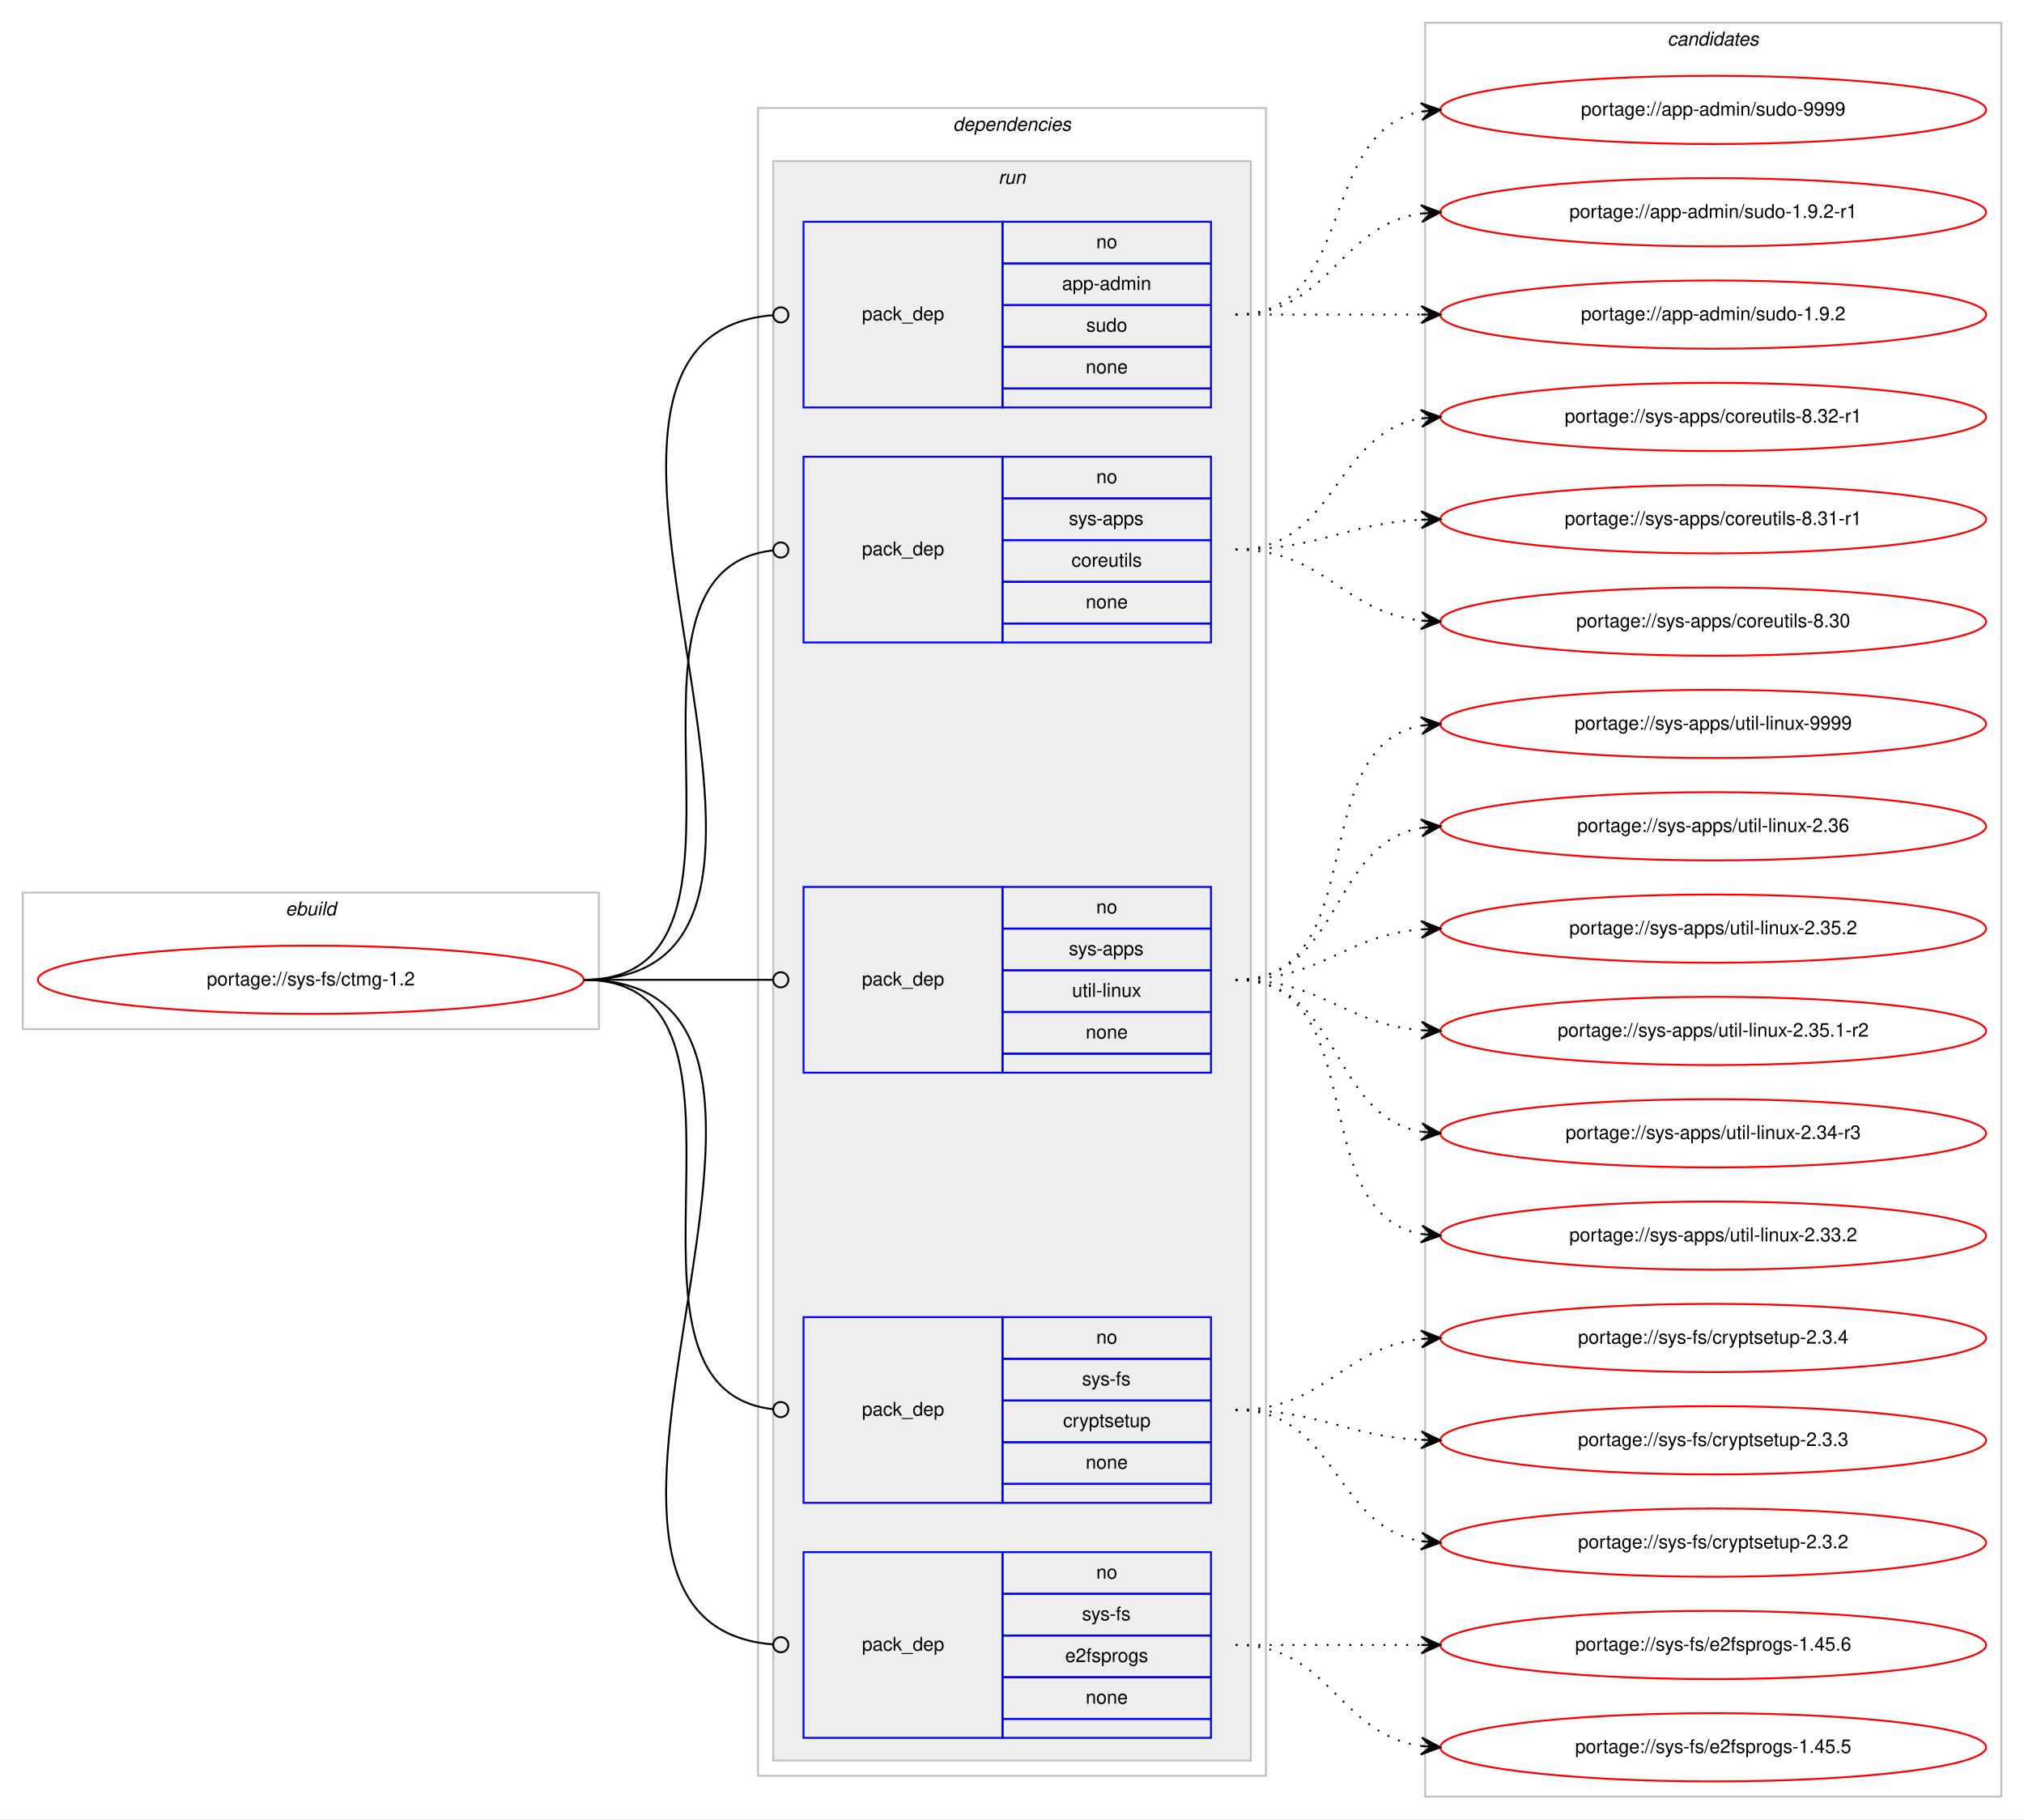
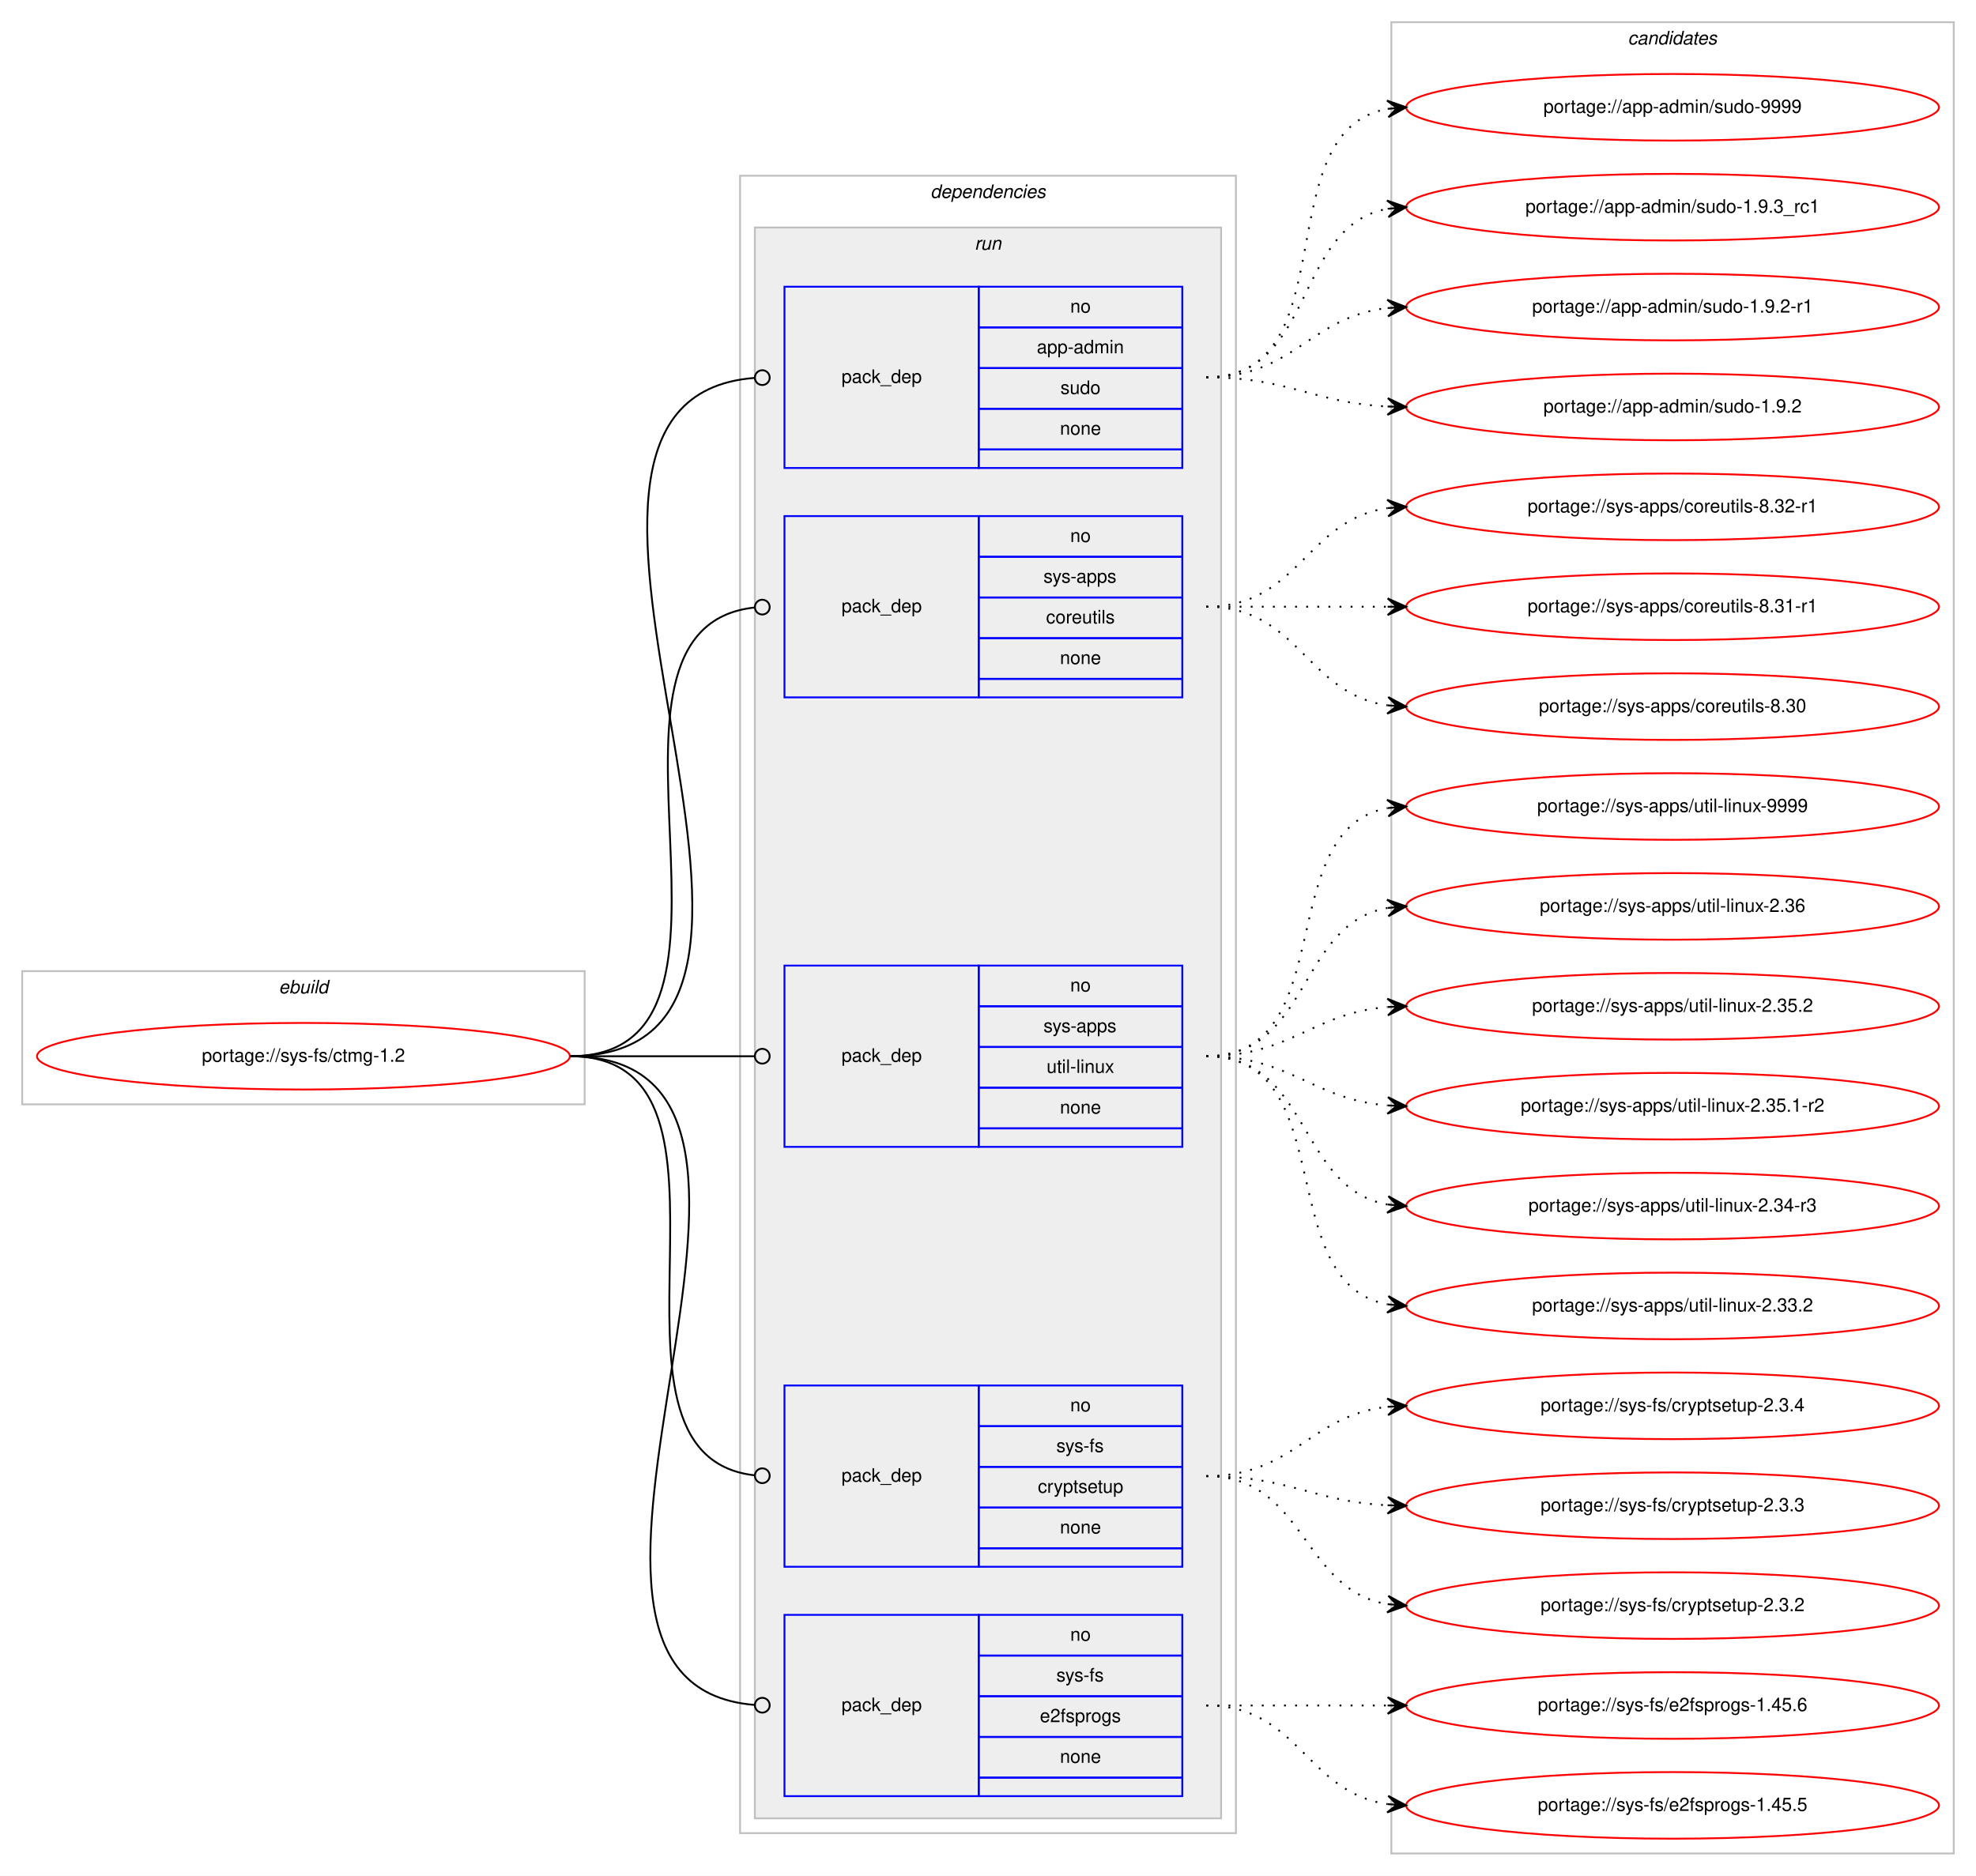
- <svg xmlns="http://www.w3.org/2000/svg" xmlns:xlink="http://www.w3.org/1999/xlink" width="1068pt" height="960pt" viewBox="0.00 0.00 1068.00 960.00">
-   <g id="graph0" class="graph" transform="scale(1 1) rotate(0) translate(4 956)">
-     <polygon fill="#ffffff" stroke="transparent" points="-4,4 -4,-956 1064,-956 1064,4 -4,4" />
+ <svg xmlns="http://www.w3.org/2000/svg" xmlns:xlink="http://www.w3.org/1999/xlink" width="1068pt" height="1014pt" viewBox="0.00 0.00 1068.00 1014.00">
+   <g id="graph0" class="graph" transform="scale(1 1) rotate(0) translate(4 1010)">
+     <polygon fill="#ffffff" stroke="transparent" points="-4,4 -4,-1010 1064,-1010 1064,4 -4,4" />
    <g id="clust1" class="cluster">
      <polygon fill="none" stroke="#c0c0c0" points="8,-413 8,-485 312,-485 312,-413 8,-413" />
      <text text-anchor="start" x="146.663" y="-473" font-family="Helvetica,sans-Serif" font-style="italic" font-size="10.00" fill="#000000">ebuild</text>
    </g>
    <g id="clust2" class="cluster">
-       <polygon fill="none" stroke="#c0c0c0" points="396,-19 396,-899 664,-899 664,-19 396,-19" />
-       <text text-anchor="start" x="498.875" y="-887" font-family="Helvetica,sans-Serif" font-style="italic" font-size="10.00" fill="#000000">dependencies</text>
+       <polygon fill="none" stroke="#c0c0c0" points="396,-19 396,-915 664,-915 664,-19 396,-19" />
+       <text text-anchor="start" x="498.875" y="-903" font-family="Helvetica,sans-Serif" font-style="italic" font-size="10.00" fill="#000000">dependencies</text>
    </g>
    <g id="clust5" class="cluster">
-       <polygon fill="#eeeeee" stroke="#c0c0c0" points="404,-27 404,-871 656,-871 656,-27 404,-27" />
-       <text text-anchor="start" x="522.777" y="-859" font-family="Helvetica,sans-Serif" font-style="italic" font-size="10.00" fill="#000000">run</text>
+       <polygon fill="#eeeeee" stroke="#c0c0c0" points="404,-27 404,-887 656,-887 656,-27 404,-27" />
+       <text text-anchor="start" x="522.777" y="-875" font-family="Helvetica,sans-Serif" font-style="italic" font-size="10.00" fill="#000000">run</text>
    </g>
    <g id="clust11" class="cluster">
-       <polygon fill="none" stroke="#c0c0c0" points="748,-8 748,-944 1052,-944 1052,-8 748,-8" />
-       <text text-anchor="start" x="875.824" y="-932" font-family="Helvetica,sans-Serif" font-style="italic" font-size="10.00" fill="#000000">candidates</text>
+       <polygon fill="none" stroke="#c0c0c0" points="748,-8 748,-998 1052,-998 1052,-8 748,-8" />
+       <text text-anchor="start" x="875.824" y="-986" font-family="Helvetica,sans-Serif" font-style="italic" font-size="10.00" fill="#000000">candidates</text>
    </g>
    <g id="node1" class="node">
      <g id="a_node1">
        <a xlink:href="../sys-fs/ctmg-1.2.svg" xlink:title="portage://sys-fs/ctmg-1.2">
          <ellipse fill="none" stroke="#ff0000" cx="160" cy="-439" rx="144" ry="18" />
          <text text-anchor="middle" x="160" y="-436" font-family="Helvetica,sans-Serif" font-size="10.00" fill="#000000">portage://sys-fs/ctmg-1.2</text>
        </a>
      </g>
    </g>
    <g id="node2" class="node">
-       <polygon fill="none" stroke="#0000ff" points="420,-741 420,-839 525,-839 525,-741 420,-741" />
-       <text text-anchor="start" x="450.823" y="-787" font-family="Helvetica,sans-Serif" font-size="10.00" fill="#000000">pack_dep</text>
-       <polygon fill="none" stroke="#0000ff" points="525,-817 525,-839 635,-839 635,-817 525,-817" />
-       <text text-anchor="start" x="574.441" y="-825" font-family="Helvetica,sans-Serif" font-size="10.00" fill="#000000">no</text>
-       <polygon fill="none" stroke="#0000ff" points="525,-795 525,-817 635,-817 635,-795 525,-795" />
-       <text text-anchor="start" x="556.385" y="-803" font-family="Helvetica,sans-Serif" font-size="10.00" fill="#000000">app-admin</text>
-       <polygon fill="none" stroke="#0000ff" points="525,-773 525,-795 635,-795 635,-773 525,-773" />
-       <text text-anchor="start" x="569.162" y="-781" font-family="Helvetica,sans-Serif" font-size="10.00" fill="#000000">sudo</text>
-       <polygon fill="none" stroke="#0000ff" points="525,-751 525,-773 635,-773 635,-751 525,-751" />
-       <text text-anchor="start" x="568.882" y="-759" font-family="Helvetica,sans-Serif" font-size="10.00" fill="#000000">none</text>
-       <polygon fill="none" stroke="#0000ff" points="525,-741 525,-751 635,-751 635,-741 525,-741" />
+       <polygon fill="none" stroke="#0000ff" points="420,-757 420,-855 525,-855 525,-757 420,-757" />
+       <text text-anchor="start" x="450.823" y="-803" font-family="Helvetica,sans-Serif" font-size="10.00" fill="#000000">pack_dep</text>
+       <polygon fill="none" stroke="#0000ff" points="525,-833 525,-855 635,-855 635,-833 525,-833" />
+       <text text-anchor="start" x="574.441" y="-841" font-family="Helvetica,sans-Serif" font-size="10.00" fill="#000000">no</text>
+       <polygon fill="none" stroke="#0000ff" points="525,-811 525,-833 635,-833 635,-811 525,-811" />
+       <text text-anchor="start" x="556.385" y="-819" font-family="Helvetica,sans-Serif" font-size="10.00" fill="#000000">app-admin</text>
+       <polygon fill="none" stroke="#0000ff" points="525,-789 525,-811 635,-811 635,-789 525,-789" />
+       <text text-anchor="start" x="569.162" y="-797" font-family="Helvetica,sans-Serif" font-size="10.00" fill="#000000">sudo</text>
+       <polygon fill="none" stroke="#0000ff" points="525,-767 525,-789 635,-789 635,-767 525,-767" />
+       <text text-anchor="start" x="568.882" y="-775" font-family="Helvetica,sans-Serif" font-size="10.00" fill="#000000">none</text>
+       <polygon fill="none" stroke="#0000ff" points="525,-757 525,-767 635,-767 635,-757 525,-757" />
    </g>
    <g id="edge1" class="edge">
-       <path fill="none" stroke="#000000" d="M304,-439C464.349,-439 256.344,-777.769 403.743,-789.678" />
-       <ellipse fill="none" stroke="#000000" cx="408.003" cy="-789.844" rx="4" ry="4" />
+       <path fill="none" stroke="#000000" d="M304,-439C471.204,-439 249.567,-793.916 403.861,-805.7" />
+       <ellipse fill="none" stroke="#000000" cx="408.003" cy="-805.853" rx="4" ry="4" />
    </g>
    <g id="node3" class="node">
-       <polygon fill="none" stroke="#0000ff" points="420,-617 420,-715 525,-715 525,-617 420,-617" />
-       <text text-anchor="start" x="450.823" y="-663" font-family="Helvetica,sans-Serif" font-size="10.00" fill="#000000">pack_dep</text>
-       <polygon fill="none" stroke="#0000ff" points="525,-693 525,-715 635,-715 635,-693 525,-693" />
-       <text text-anchor="start" x="574.441" y="-701" font-family="Helvetica,sans-Serif" font-size="10.00" fill="#000000">no</text>
-       <polygon fill="none" stroke="#0000ff" points="525,-671 525,-693 635,-693 635,-671 525,-671" />
-       <text text-anchor="start" x="559.997" y="-679" font-family="Helvetica,sans-Serif" font-size="10.00" fill="#000000">sys-apps</text>
-       <polygon fill="none" stroke="#0000ff" points="525,-649 525,-671 635,-671 635,-649 525,-649" />
-       <text text-anchor="start" x="561.389" y="-657" font-family="Helvetica,sans-Serif" font-size="10.00" fill="#000000">coreutils</text>
-       <polygon fill="none" stroke="#0000ff" points="525,-627 525,-649 635,-649 635,-627 525,-627" />
-       <text text-anchor="start" x="568.882" y="-635" font-family="Helvetica,sans-Serif" font-size="10.00" fill="#000000">none</text>
-       <polygon fill="none" stroke="#0000ff" points="525,-617 525,-627 635,-627 635,-617 525,-617" />
+       <polygon fill="none" stroke="#0000ff" points="420,-633 420,-731 525,-731 525,-633 420,-633" />
+       <text text-anchor="start" x="450.823" y="-679" font-family="Helvetica,sans-Serif" font-size="10.00" fill="#000000">pack_dep</text>
+       <polygon fill="none" stroke="#0000ff" points="525,-709 525,-731 635,-731 635,-709 525,-709" />
+       <text text-anchor="start" x="574.441" y="-717" font-family="Helvetica,sans-Serif" font-size="10.00" fill="#000000">no</text>
+       <polygon fill="none" stroke="#0000ff" points="525,-687 525,-709 635,-709 635,-687 525,-687" />
+       <text text-anchor="start" x="559.997" y="-695" font-family="Helvetica,sans-Serif" font-size="10.00" fill="#000000">sys-apps</text>
+       <polygon fill="none" stroke="#0000ff" points="525,-665 525,-687 635,-687 635,-665 525,-665" />
+       <text text-anchor="start" x="561.389" y="-673" font-family="Helvetica,sans-Serif" font-size="10.00" fill="#000000">coreutils</text>
+       <polygon fill="none" stroke="#0000ff" points="525,-643 525,-665 635,-665 635,-643 525,-643" />
+       <text text-anchor="start" x="568.882" y="-651" font-family="Helvetica,sans-Serif" font-size="10.00" fill="#000000">none</text>
+       <polygon fill="none" stroke="#0000ff" points="525,-633 525,-643 635,-643 635,-633 525,-633" />
    </g>
    <g id="edge2" class="edge">
-       <path fill="none" stroke="#000000" d="M304,-439C412.889,-439 305.991,-654.619 403.922,-665.568" />
-       <ellipse fill="none" stroke="#000000" cx="408.006" cy="-665.787" rx="4" ry="4" />
+       <path fill="none" stroke="#000000" d="M304,-439C419.301,-439 299.935,-670.28 403.777,-681.573" />
+       <ellipse fill="none" stroke="#000000" cx="408.005" cy="-681.792" rx="4" ry="4" />
    </g>
    <g id="node4" class="node">
      <polygon fill="none" stroke="#0000ff" points="420,-390 420,-488 525,-488 525,-390 420,-390" />
      <text text-anchor="start" x="450.823" y="-436" font-family="Helvetica,sans-Serif" font-size="10.00" fill="#000000">pack_dep</text>
      <polygon fill="none" stroke="#0000ff" points="525,-466 525,-488 635,-488 635,-466 525,-466" />
      <text text-anchor="start" x="574.441" y="-474" font-family="Helvetica,sans-Serif" font-size="10.00" fill="#000000">no</text>
      <polygon fill="none" stroke="#0000ff" points="525,-444 525,-466 635,-466 635,-444 525,-444" />
      <text text-anchor="start" x="559.997" y="-452" font-family="Helvetica,sans-Serif" font-size="10.00" fill="#000000">sys-apps</text>
      <polygon fill="none" stroke="#0000ff" points="525,-422 525,-444 635,-444 635,-422 525,-422" />
      <text text-anchor="start" x="561.669" y="-430" font-family="Helvetica,sans-Serif" font-size="10.00" fill="#000000">util-linux</text>
      <polygon fill="none" stroke="#0000ff" points="525,-400 525,-422 635,-422 635,-400 525,-400" />
      <text text-anchor="start" x="568.882" y="-408" font-family="Helvetica,sans-Serif" font-size="10.00" fill="#000000">none</text>
      <polygon fill="none" stroke="#0000ff" points="525,-390 525,-400 635,-400 635,-390 525,-390" />
    </g>
    <g id="edge3" class="edge">
      <path fill="none" stroke="#000000" d="M304,-439C349.188,-439 362.47,-439 403.919,-439" />
      <ellipse fill="none" stroke="#000000" cx="408" cy="-439" rx="4" ry="4" />
    </g>
    <g id="node5" class="node">
      <polygon fill="none" stroke="#0000ff" points="420,-163 420,-261 525,-261 525,-163 420,-163" />
      <text text-anchor="start" x="450.823" y="-209" font-family="Helvetica,sans-Serif" font-size="10.00" fill="#000000">pack_dep</text>
      <polygon fill="none" stroke="#0000ff" points="525,-239 525,-261 635,-261 635,-239 525,-239" />
      <text text-anchor="start" x="574.441" y="-247" font-family="Helvetica,sans-Serif" font-size="10.00" fill="#000000">no</text>
      <polygon fill="none" stroke="#0000ff" points="525,-217 525,-239 635,-239 635,-217 525,-217" />
      <text text-anchor="start" x="566.946" y="-225" font-family="Helvetica,sans-Serif" font-size="10.00" fill="#000000">sys-fs</text>
      <polygon fill="none" stroke="#0000ff" points="525,-195 525,-217 635,-217 635,-195 525,-195" />
      <text text-anchor="start" x="556.938" y="-203" font-family="Helvetica,sans-Serif" font-size="10.00" fill="#000000">cryptsetup</text>
      <polygon fill="none" stroke="#0000ff" points="525,-173 525,-195 635,-195 635,-173 525,-173" />
      <text text-anchor="start" x="568.882" y="-181" font-family="Helvetica,sans-Serif" font-size="10.00" fill="#000000">none</text>
      <polygon fill="none" stroke="#0000ff" points="525,-163 525,-173 635,-173 635,-163 525,-163" />
    </g>
    <g id="edge4" class="edge">
      <path fill="none" stroke="#000000" d="M304,-439C412.889,-439 305.991,-223.381 403.922,-212.432" />
      <ellipse fill="none" stroke="#000000" cx="408.006" cy="-212.213" rx="4" ry="4" />
    </g>
    <g id="node6" class="node">
      <polygon fill="none" stroke="#0000ff" points="420,-39 420,-137 525,-137 525,-39 420,-39" />
      <text text-anchor="start" x="450.823" y="-85" font-family="Helvetica,sans-Serif" font-size="10.00" fill="#000000">pack_dep</text>
      <polygon fill="none" stroke="#0000ff" points="525,-115 525,-137 635,-137 635,-115 525,-115" />
      <text text-anchor="start" x="574.441" y="-123" font-family="Helvetica,sans-Serif" font-size="10.00" fill="#000000">no</text>
      <polygon fill="none" stroke="#0000ff" points="525,-93 525,-115 635,-115 635,-93 525,-93" />
      <text text-anchor="start" x="566.946" y="-101" font-family="Helvetica,sans-Serif" font-size="10.00" fill="#000000">sys-fs</text>
      <polygon fill="none" stroke="#0000ff" points="525,-71 525,-93 635,-93 635,-71 525,-71" />
      <text text-anchor="start" x="558.048" y="-79" font-family="Helvetica,sans-Serif" font-size="10.00" fill="#000000">e2fsprogs</text>
      <polygon fill="none" stroke="#0000ff" points="525,-49 525,-71 635,-71 635,-49 525,-49" />
      <text text-anchor="start" x="568.882" y="-57" font-family="Helvetica,sans-Serif" font-size="10.00" fill="#000000">none</text>
      <polygon fill="none" stroke="#0000ff" points="525,-39 525,-49 635,-49 635,-39 525,-39" />
    </g>
    <g id="edge5" class="edge">
      <path fill="none" stroke="#000000" d="M304,-439C464.349,-439 256.344,-100.231 403.743,-88.322" />
      <ellipse fill="none" stroke="#000000" cx="408.003" cy="-88.156" rx="4" ry="4" />
    </g>
    <g id="node7" class="node">
      <g id="a_node7">
        <a xlink:href="../app-admin/sudo-9999.svg" xlink:title="portage://app-admin/sudo-9999">
-           <ellipse fill="none" stroke="#ff0000" cx="900" cy="-898" rx="144" ry="18" />
-           <text text-anchor="middle" x="900" y="-895" font-family="Helvetica,sans-Serif" font-size="10.00" fill="#000000">portage://app-admin/sudo-9999</text>
+           <ellipse fill="none" stroke="#ff0000" cx="900" cy="-952" rx="144" ry="18" />
+           <text text-anchor="middle" x="900" y="-949" font-family="Helvetica,sans-Serif" font-size="10.00" fill="#000000">portage://app-admin/sudo-9999</text>
        </a>
      </g>
    </g>
    <g id="edge6" class="edge">
-       <path fill="none" stroke="#000000" stroke-dasharray="1,5" d="M648,-790C712.303,-790 690.78,-886.91 746.031,-897.131" />
-       <polygon fill="#000000" stroke="#000000" points="756,-898 745.647,-901.614 751.019,-897.566 746.038,-897.131 746.038,-897.131 746.038,-897.131 751.019,-897.566 746.429,-892.648 756,-898 756,-898" />
+       <path fill="none" stroke="#000000" stroke-dasharray="1,5" d="M648,-806C725.087,-806 679.816,-939.177 745.91,-951.143" />
+       <polygon fill="#000000" stroke="#000000" points="756,-952 745.655,-955.637 751.018,-951.577 746.036,-951.153 746.036,-951.153 746.036,-951.153 751.018,-951.577 746.417,-946.669 756,-952 756,-952" />
    </g>
    <g id="node8" class="node">
      <g id="a_node8">
+         <a xlink:href="../app-admin/sudo-1.9.3_rc1.svg" xlink:title="portage://app-admin/sudo-1.9.3_rc1">
+           <ellipse fill="none" stroke="#ff0000" cx="900" cy="-898" rx="144" ry="18" />
+           <text text-anchor="middle" x="900" y="-895" font-family="Helvetica,sans-Serif" font-size="10.00" fill="#000000">portage://app-admin/sudo-1.9.3_rc1</text>
+         </a>
+       </g>
+     </g>
+     <g id="edge7" class="edge">
+       <path fill="none" stroke="#000000" stroke-dasharray="1,5" d="M648,-806C707.36,-806 694.789,-887.535 745.72,-897.089" />
+       <polygon fill="#000000" stroke="#000000" points="756,-898 745.642,-901.6 751.019,-897.559 746.039,-897.118 746.039,-897.118 746.039,-897.118 751.019,-897.559 746.436,-892.635 756,-898 756,-898" />
+     </g>
+     <g id="node9" class="node">
+       <g id="a_node9">
        <a xlink:href="../app-admin/sudo-1.9.2-r1.svg" xlink:title="portage://app-admin/sudo-1.9.2-r1">
          <ellipse fill="none" stroke="#ff0000" cx="900" cy="-844" rx="144" ry="18" />
          <text text-anchor="middle" x="900" y="-841" font-family="Helvetica,sans-Serif" font-size="10.00" fill="#000000">portage://app-admin/sudo-1.9.2-r1</text>
        </a>
      </g>
    </g>
-     <g id="edge7" class="edge">
-       <path fill="none" stroke="#000000" stroke-dasharray="1,5" d="M648,-790C698.102,-790 702.012,-837.066 745.979,-843.317" />
-       <polygon fill="#000000" stroke="#000000" points="756,-844 745.717,-847.81 751.012,-843.66 746.023,-843.32 746.023,-843.32 746.023,-843.32 751.012,-843.66 746.329,-838.831 756,-844 756,-844" />
-     </g>
-     <g id="node9" class="node">
-       <g id="a_node9">
+     <g id="edge8" class="edge">
+       <path fill="none" stroke="#000000" stroke-dasharray="1,5" d="M648,-806C695.307,-806 704.019,-838.844 745.898,-843.463" />
+       <polygon fill="#000000" stroke="#000000" points="756,-844 745.775,-847.963 751.007,-843.735 746.014,-843.469 746.014,-843.469 746.014,-843.469 751.007,-843.735 746.253,-838.975 756,-844 756,-844" />
+     </g>
+     <g id="node10" class="node">
+       <g id="a_node10">
        <a xlink:href="../app-admin/sudo-1.9.2.svg" xlink:title="portage://app-admin/sudo-1.9.2">
          <ellipse fill="none" stroke="#ff0000" cx="900" cy="-790" rx="144" ry="18" />
          <text text-anchor="middle" x="900" y="-787" font-family="Helvetica,sans-Serif" font-size="10.00" fill="#000000">portage://app-admin/sudo-1.9.2</text>
        </a>
      </g>
    </g>
-     <g id="edge8" class="edge">
-       <path fill="none" stroke="#000000" stroke-dasharray="1,5" d="M648,-790C692.438,-790 706.02,-790 745.878,-790" />
-       <polygon fill="#000000" stroke="#000000" points="756,-790 746,-794.5 751,-790 746,-790 746,-790 746,-790 751,-790 746,-785.5 756,-790 756,-790" />
-     </g>
-     <g id="node10" class="node">
-       <g id="a_node10">
+     <g id="edge9" class="edge">
+       <path fill="none" stroke="#000000" stroke-dasharray="1,5" d="M648,-806C692.923,-806 705.643,-792.287 745.786,-790.251" />
+       <polygon fill="#000000" stroke="#000000" points="756,-790 746.114,-794.745 751.001,-790.123 746.003,-790.246 746.003,-790.246 746.003,-790.246 751.001,-790.123 745.892,-785.747 756,-790 756,-790" />
+     </g>
+     <g id="node11" class="node">
+       <g id="a_node11">
        <a xlink:href="../sys-apps/coreutils-8.32-r1.svg" xlink:title="portage://sys-apps/coreutils-8.32-r1">
          <ellipse fill="none" stroke="#ff0000" cx="900" cy="-736" rx="144" ry="18" />
          <text text-anchor="middle" x="900" y="-733" font-family="Helvetica,sans-Serif" font-size="10.00" fill="#000000">portage://sys-apps/coreutils-8.32-r1</text>
        </a>
      </g>
    </g>
-     <g id="edge9" class="edge">
-       <path fill="none" stroke="#000000" stroke-dasharray="1,5" d="M648,-666C701.625,-666 699.351,-727.523 745.989,-735.214" />
-       <polygon fill="#000000" stroke="#000000" points="756,-736 745.678,-739.703 751.015,-735.609 746.031,-735.217 746.031,-735.217 746.031,-735.217 751.015,-735.609 746.383,-730.731 756,-736 756,-736" />
-     </g>
-     <g id="node11" class="node">
-       <g id="a_node11">
+     <g id="edge10" class="edge">
+       <path fill="none" stroke="#000000" stroke-dasharray="1,5" d="M648,-682C698.102,-682 702.012,-729.066 745.979,-735.317" />
+       <polygon fill="#000000" stroke="#000000" points="756,-736 745.717,-739.81 751.012,-735.66 746.023,-735.32 746.023,-735.32 746.023,-735.32 751.012,-735.66 746.329,-730.831 756,-736 756,-736" />
+     </g>
+     <g id="node12" class="node">
+       <g id="a_node12">
        <a xlink:href="../sys-apps/coreutils-8.31-r1.svg" xlink:title="portage://sys-apps/coreutils-8.31-r1">
          <ellipse fill="none" stroke="#ff0000" cx="900" cy="-682" rx="144" ry="18" />
          <text text-anchor="middle" x="900" y="-679" font-family="Helvetica,sans-Serif" font-size="10.00" fill="#000000">portage://sys-apps/coreutils-8.31-r1</text>
        </a>
      </g>
    </g>
-     <g id="edge10" class="edge">
-       <path fill="none" stroke="#000000" stroke-dasharray="1,5" d="M648,-666C692.923,-666 705.643,-679.713 745.786,-681.749" />
-       <polygon fill="#000000" stroke="#000000" points="756,-682 745.892,-686.253 751.001,-681.877 746.003,-681.754 746.003,-681.754 746.003,-681.754 751.001,-681.877 746.114,-677.255 756,-682 756,-682" />
-     </g>
-     <g id="node12" class="node">
-       <g id="a_node12">
+     <g id="edge11" class="edge">
+       <path fill="none" stroke="#000000" stroke-dasharray="1,5" d="M648,-682C692.438,-682 706.02,-682 745.878,-682" />
+       <polygon fill="#000000" stroke="#000000" points="756,-682 746,-686.5 751,-682 746,-682 746,-682 746,-682 751,-682 746,-677.5 756,-682 756,-682" />
+     </g>
+     <g id="node13" class="node">
+       <g id="a_node13">
        <a xlink:href="../sys-apps/coreutils-8.30.svg" xlink:title="portage://sys-apps/coreutils-8.30">
          <ellipse fill="none" stroke="#ff0000" cx="900" cy="-628" rx="144" ry="18" />
          <text text-anchor="middle" x="900" y="-625" font-family="Helvetica,sans-Serif" font-size="10.00" fill="#000000">portage://sys-apps/coreutils-8.30</text>
        </a>
      </g>
    </g>
-     <g id="edge11" class="edge">
-       <path fill="none" stroke="#000000" stroke-dasharray="1,5" d="M648,-666C695.307,-666 704.019,-633.156 745.898,-628.537" />
-       <polygon fill="#000000" stroke="#000000" points="756,-628 746.253,-633.025 751.007,-628.265 746.014,-628.531 746.014,-628.531 746.014,-628.531 751.007,-628.265 745.775,-624.037 756,-628 756,-628" />
-     </g>
-     <g id="node13" class="node">
-       <g id="a_node13">
+     <g id="edge12" class="edge">
+       <path fill="none" stroke="#000000" stroke-dasharray="1,5" d="M648,-682C698.102,-682 702.012,-634.934 745.979,-628.683" />
+       <polygon fill="#000000" stroke="#000000" points="756,-628 746.329,-633.169 751.012,-628.34 746.023,-628.68 746.023,-628.68 746.023,-628.68 751.012,-628.34 745.717,-624.19 756,-628 756,-628" />
+     </g>
+     <g id="node14" class="node">
+       <g id="a_node14">
        <a xlink:href="../sys-apps/util-linux-9999.svg" xlink:title="portage://sys-apps/util-linux-9999">
          <ellipse fill="none" stroke="#ff0000" cx="900" cy="-574" rx="144" ry="18" />
          <text text-anchor="middle" x="900" y="-571" font-family="Helvetica,sans-Serif" font-size="10.00" fill="#000000">portage://sys-apps/util-linux-9999</text>
        </a>
      </g>
    </g>
-     <g id="edge12" class="edge">
+     <g id="edge13" class="edge">
      <path fill="none" stroke="#000000" stroke-dasharray="1,5" d="M648,-439C721.236,-439 683.175,-561.64 745.977,-573.138" />
      <polygon fill="#000000" stroke="#000000" points="756,-574 745.651,-577.626 751.018,-573.572 746.037,-573.143 746.037,-573.143 746.037,-573.143 751.018,-573.572 746.423,-568.659 756,-574 756,-574" />
    </g>
-     <g id="node14" class="node">
-       <g id="a_node14">
+     <g id="node15" class="node">
+       <g id="a_node15">
        <a xlink:href="../sys-apps/util-linux-2.36.svg" xlink:title="portage://sys-apps/util-linux-2.36">
          <ellipse fill="none" stroke="#ff0000" cx="900" cy="-520" rx="144" ry="18" />
          <text text-anchor="middle" x="900" y="-517" font-family="Helvetica,sans-Serif" font-size="10.00" fill="#000000">portage://sys-apps/util-linux-2.36</text>
        </a>
      </g>
    </g>
-     <g id="edge13" class="edge">
+     <g id="edge14" class="edge">
      <path fill="none" stroke="#000000" stroke-dasharray="1,5" d="M648,-439C704.367,-439 697.189,-510.488 745.861,-519.145" />
      <polygon fill="#000000" stroke="#000000" points="756,-520 745.657,-523.644 751.018,-519.58 746.035,-519.16 746.035,-519.16 746.035,-519.16 751.018,-519.58 746.413,-514.676 756,-520 756,-520" />
    </g>
-     <g id="node15" class="node">
-       <g id="a_node15">
+     <g id="node16" class="node">
+       <g id="a_node16">
        <a xlink:href="../sys-apps/util-linux-2.35.2.svg" xlink:title="portage://sys-apps/util-linux-2.35.2">
          <ellipse fill="none" stroke="#ff0000" cx="900" cy="-466" rx="144" ry="18" />
          <text text-anchor="middle" x="900" y="-463" font-family="Helvetica,sans-Serif" font-size="10.00" fill="#000000">portage://sys-apps/util-linux-2.35.2</text>
        </a>
      </g>
    </g>
-     <g id="edge14" class="edge">
+     <g id="edge15" class="edge">
      <path fill="none" stroke="#000000" stroke-dasharray="1,5" d="M648,-439C693.902,-439 705.004,-462.239 745.876,-465.597" />
      <polygon fill="#000000" stroke="#000000" points="756,-466 745.829,-470.099 751.004,-465.801 746.008,-465.603 746.008,-465.603 746.008,-465.603 751.004,-465.801 746.187,-461.106 756,-466 756,-466" />
    </g>
-     <g id="node16" class="node">
-       <g id="a_node16">
+     <g id="node17" class="node">
+       <g id="a_node17">
        <a xlink:href="../sys-apps/util-linux-2.35.1-r2.svg" xlink:title="portage://sys-apps/util-linux-2.35.1-r2">
          <ellipse fill="none" stroke="#ff0000" cx="900" cy="-412" rx="144" ry="18" />
          <text text-anchor="middle" x="900" y="-409" font-family="Helvetica,sans-Serif" font-size="10.00" fill="#000000">portage://sys-apps/util-linux-2.35.1-r2</text>
        </a>
      </g>
    </g>
-     <g id="edge15" class="edge">
+     <g id="edge16" class="edge">
      <path fill="none" stroke="#000000" stroke-dasharray="1,5" d="M648,-439C693.902,-439 705.004,-415.761 745.876,-412.403" />
      <polygon fill="#000000" stroke="#000000" points="756,-412 746.187,-416.894 751.004,-412.199 746.008,-412.397 746.008,-412.397 746.008,-412.397 751.004,-412.199 745.829,-407.901 756,-412 756,-412" />
    </g>
-     <g id="node17" class="node">
-       <g id="a_node17">
+     <g id="node18" class="node">
+       <g id="a_node18">
        <a xlink:href="../sys-apps/util-linux-2.34-r3.svg" xlink:title="portage://sys-apps/util-linux-2.34-r3">
          <ellipse fill="none" stroke="#ff0000" cx="900" cy="-358" rx="144" ry="18" />
          <text text-anchor="middle" x="900" y="-355" font-family="Helvetica,sans-Serif" font-size="10.00" fill="#000000">portage://sys-apps/util-linux-2.34-r3</text>
        </a>
      </g>
    </g>
-     <g id="edge16" class="edge">
+     <g id="edge17" class="edge">
      <path fill="none" stroke="#000000" stroke-dasharray="1,5" d="M648,-439C704.367,-439 697.189,-367.512 745.861,-358.855" />
      <polygon fill="#000000" stroke="#000000" points="756,-358 746.413,-363.324 751.018,-358.42 746.035,-358.84 746.035,-358.84 746.035,-358.84 751.018,-358.42 745.657,-354.356 756,-358 756,-358" />
    </g>
-     <g id="node18" class="node">
-       <g id="a_node18">
+     <g id="node19" class="node">
+       <g id="a_node19">
        <a xlink:href="../sys-apps/util-linux-2.33.2.svg" xlink:title="portage://sys-apps/util-linux-2.33.2">
          <ellipse fill="none" stroke="#ff0000" cx="900" cy="-304" rx="144" ry="18" />
          <text text-anchor="middle" x="900" y="-301" font-family="Helvetica,sans-Serif" font-size="10.00" fill="#000000">portage://sys-apps/util-linux-2.33.2</text>
        </a>
      </g>
    </g>
-     <g id="edge17" class="edge">
+     <g id="edge18" class="edge">
      <path fill="none" stroke="#000000" stroke-dasharray="1,5" d="M648,-439C721.236,-439 683.175,-316.36 745.977,-304.862" />
      <polygon fill="#000000" stroke="#000000" points="756,-304 746.423,-309.341 751.018,-304.428 746.037,-304.857 746.037,-304.857 746.037,-304.857 751.018,-304.428 745.651,-300.374 756,-304 756,-304" />
    </g>
-     <g id="node19" class="node">
-       <g id="a_node19">
+     <g id="node20" class="node">
+       <g id="a_node20">
        <a xlink:href="../sys-fs/cryptsetup-2.3.4.svg" xlink:title="portage://sys-fs/cryptsetup-2.3.4">
          <ellipse fill="none" stroke="#ff0000" cx="900" cy="-250" rx="144" ry="18" />
          <text text-anchor="middle" x="900" y="-247" font-family="Helvetica,sans-Serif" font-size="10.00" fill="#000000">portage://sys-fs/cryptsetup-2.3.4</text>
        </a>
      </g>
    </g>
-     <g id="edge18" class="edge">
+     <g id="edge19" class="edge">
      <path fill="none" stroke="#000000" stroke-dasharray="1,5" d="M648,-212C695.307,-212 704.019,-244.844 745.898,-249.463" />
      <polygon fill="#000000" stroke="#000000" points="756,-250 745.775,-253.963 751.007,-249.734 746.014,-249.469 746.014,-249.469 746.014,-249.469 751.007,-249.734 746.253,-244.975 756,-250 756,-250" />
    </g>
-     <g id="node20" class="node">
-       <g id="a_node20">
+     <g id="node21" class="node">
+       <g id="a_node21">
        <a xlink:href="../sys-fs/cryptsetup-2.3.3.svg" xlink:title="portage://sys-fs/cryptsetup-2.3.3">
          <ellipse fill="none" stroke="#ff0000" cx="900" cy="-196" rx="144" ry="18" />
          <text text-anchor="middle" x="900" y="-193" font-family="Helvetica,sans-Serif" font-size="10.00" fill="#000000">portage://sys-fs/cryptsetup-2.3.3</text>
        </a>
      </g>
    </g>
-     <g id="edge19" class="edge">
+     <g id="edge20" class="edge">
      <path fill="none" stroke="#000000" stroke-dasharray="1,5" d="M648,-212C692.923,-212 705.643,-198.287 745.786,-196.251" />
      <polygon fill="#000000" stroke="#000000" points="756,-196 746.114,-200.745 751.001,-196.123 746.003,-196.246 746.003,-196.246 746.003,-196.246 751.001,-196.123 745.892,-191.747 756,-196 756,-196" />
    </g>
-     <g id="node21" class="node">
-       <g id="a_node21">
+     <g id="node22" class="node">
+       <g id="a_node22">
        <a xlink:href="../sys-fs/cryptsetup-2.3.2.svg" xlink:title="portage://sys-fs/cryptsetup-2.3.2">
          <ellipse fill="none" stroke="#ff0000" cx="900" cy="-142" rx="144" ry="18" />
          <text text-anchor="middle" x="900" y="-139" font-family="Helvetica,sans-Serif" font-size="10.00" fill="#000000">portage://sys-fs/cryptsetup-2.3.2</text>
        </a>
      </g>
    </g>
-     <g id="edge20" class="edge">
+     <g id="edge21" class="edge">
      <path fill="none" stroke="#000000" stroke-dasharray="1,5" d="M648,-212C701.625,-212 699.351,-150.477 745.989,-142.786" />
      <polygon fill="#000000" stroke="#000000" points="756,-142 746.383,-147.269 751.015,-142.392 746.031,-142.783 746.031,-142.783 746.031,-142.783 751.015,-142.392 745.678,-138.297 756,-142 756,-142" />
    </g>
-     <g id="node22" class="node">
-       <g id="a_node22">
+     <g id="node23" class="node">
+       <g id="a_node23">
        <a xlink:href="../sys-fs/e2fsprogs-1.45.6.svg" xlink:title="portage://sys-fs/e2fsprogs-1.45.6">
          <ellipse fill="none" stroke="#ff0000" cx="900" cy="-88" rx="144" ry="18" />
          <text text-anchor="middle" x="900" y="-85" font-family="Helvetica,sans-Serif" font-size="10.00" fill="#000000">portage://sys-fs/e2fsprogs-1.45.6</text>
        </a>
      </g>
    </g>
-     <g id="edge21" class="edge">
+     <g id="edge22" class="edge">
      <path fill="none" stroke="#000000" stroke-dasharray="1,5" d="M648,-88C692.438,-88 706.02,-88 745.878,-88" />
      <polygon fill="#000000" stroke="#000000" points="756,-88 746,-92.5 751,-88 746,-88 746,-88 746,-88 751,-88 746,-83.5 756,-88 756,-88" />
    </g>
-     <g id="node23" class="node">
-       <g id="a_node23">
+     <g id="node24" class="node">
+       <g id="a_node24">
        <a xlink:href="../sys-fs/e2fsprogs-1.45.5.svg" xlink:title="portage://sys-fs/e2fsprogs-1.45.5">
          <ellipse fill="none" stroke="#ff0000" cx="900" cy="-34" rx="144" ry="18" />
          <text text-anchor="middle" x="900" y="-31" font-family="Helvetica,sans-Serif" font-size="10.00" fill="#000000">portage://sys-fs/e2fsprogs-1.45.5</text>
        </a>
      </g>
    </g>
-     <g id="edge22" class="edge">
+     <g id="edge23" class="edge">
      <path fill="none" stroke="#000000" stroke-dasharray="1,5" d="M648,-88C698.102,-88 702.012,-40.934 745.979,-34.683" />
      <polygon fill="#000000" stroke="#000000" points="756,-34 746.329,-39.169 751.012,-34.34 746.023,-34.68 746.023,-34.68 746.023,-34.68 751.012,-34.34 745.717,-30.19 756,-34 756,-34" />
    </g>
  </g>
</svg>
